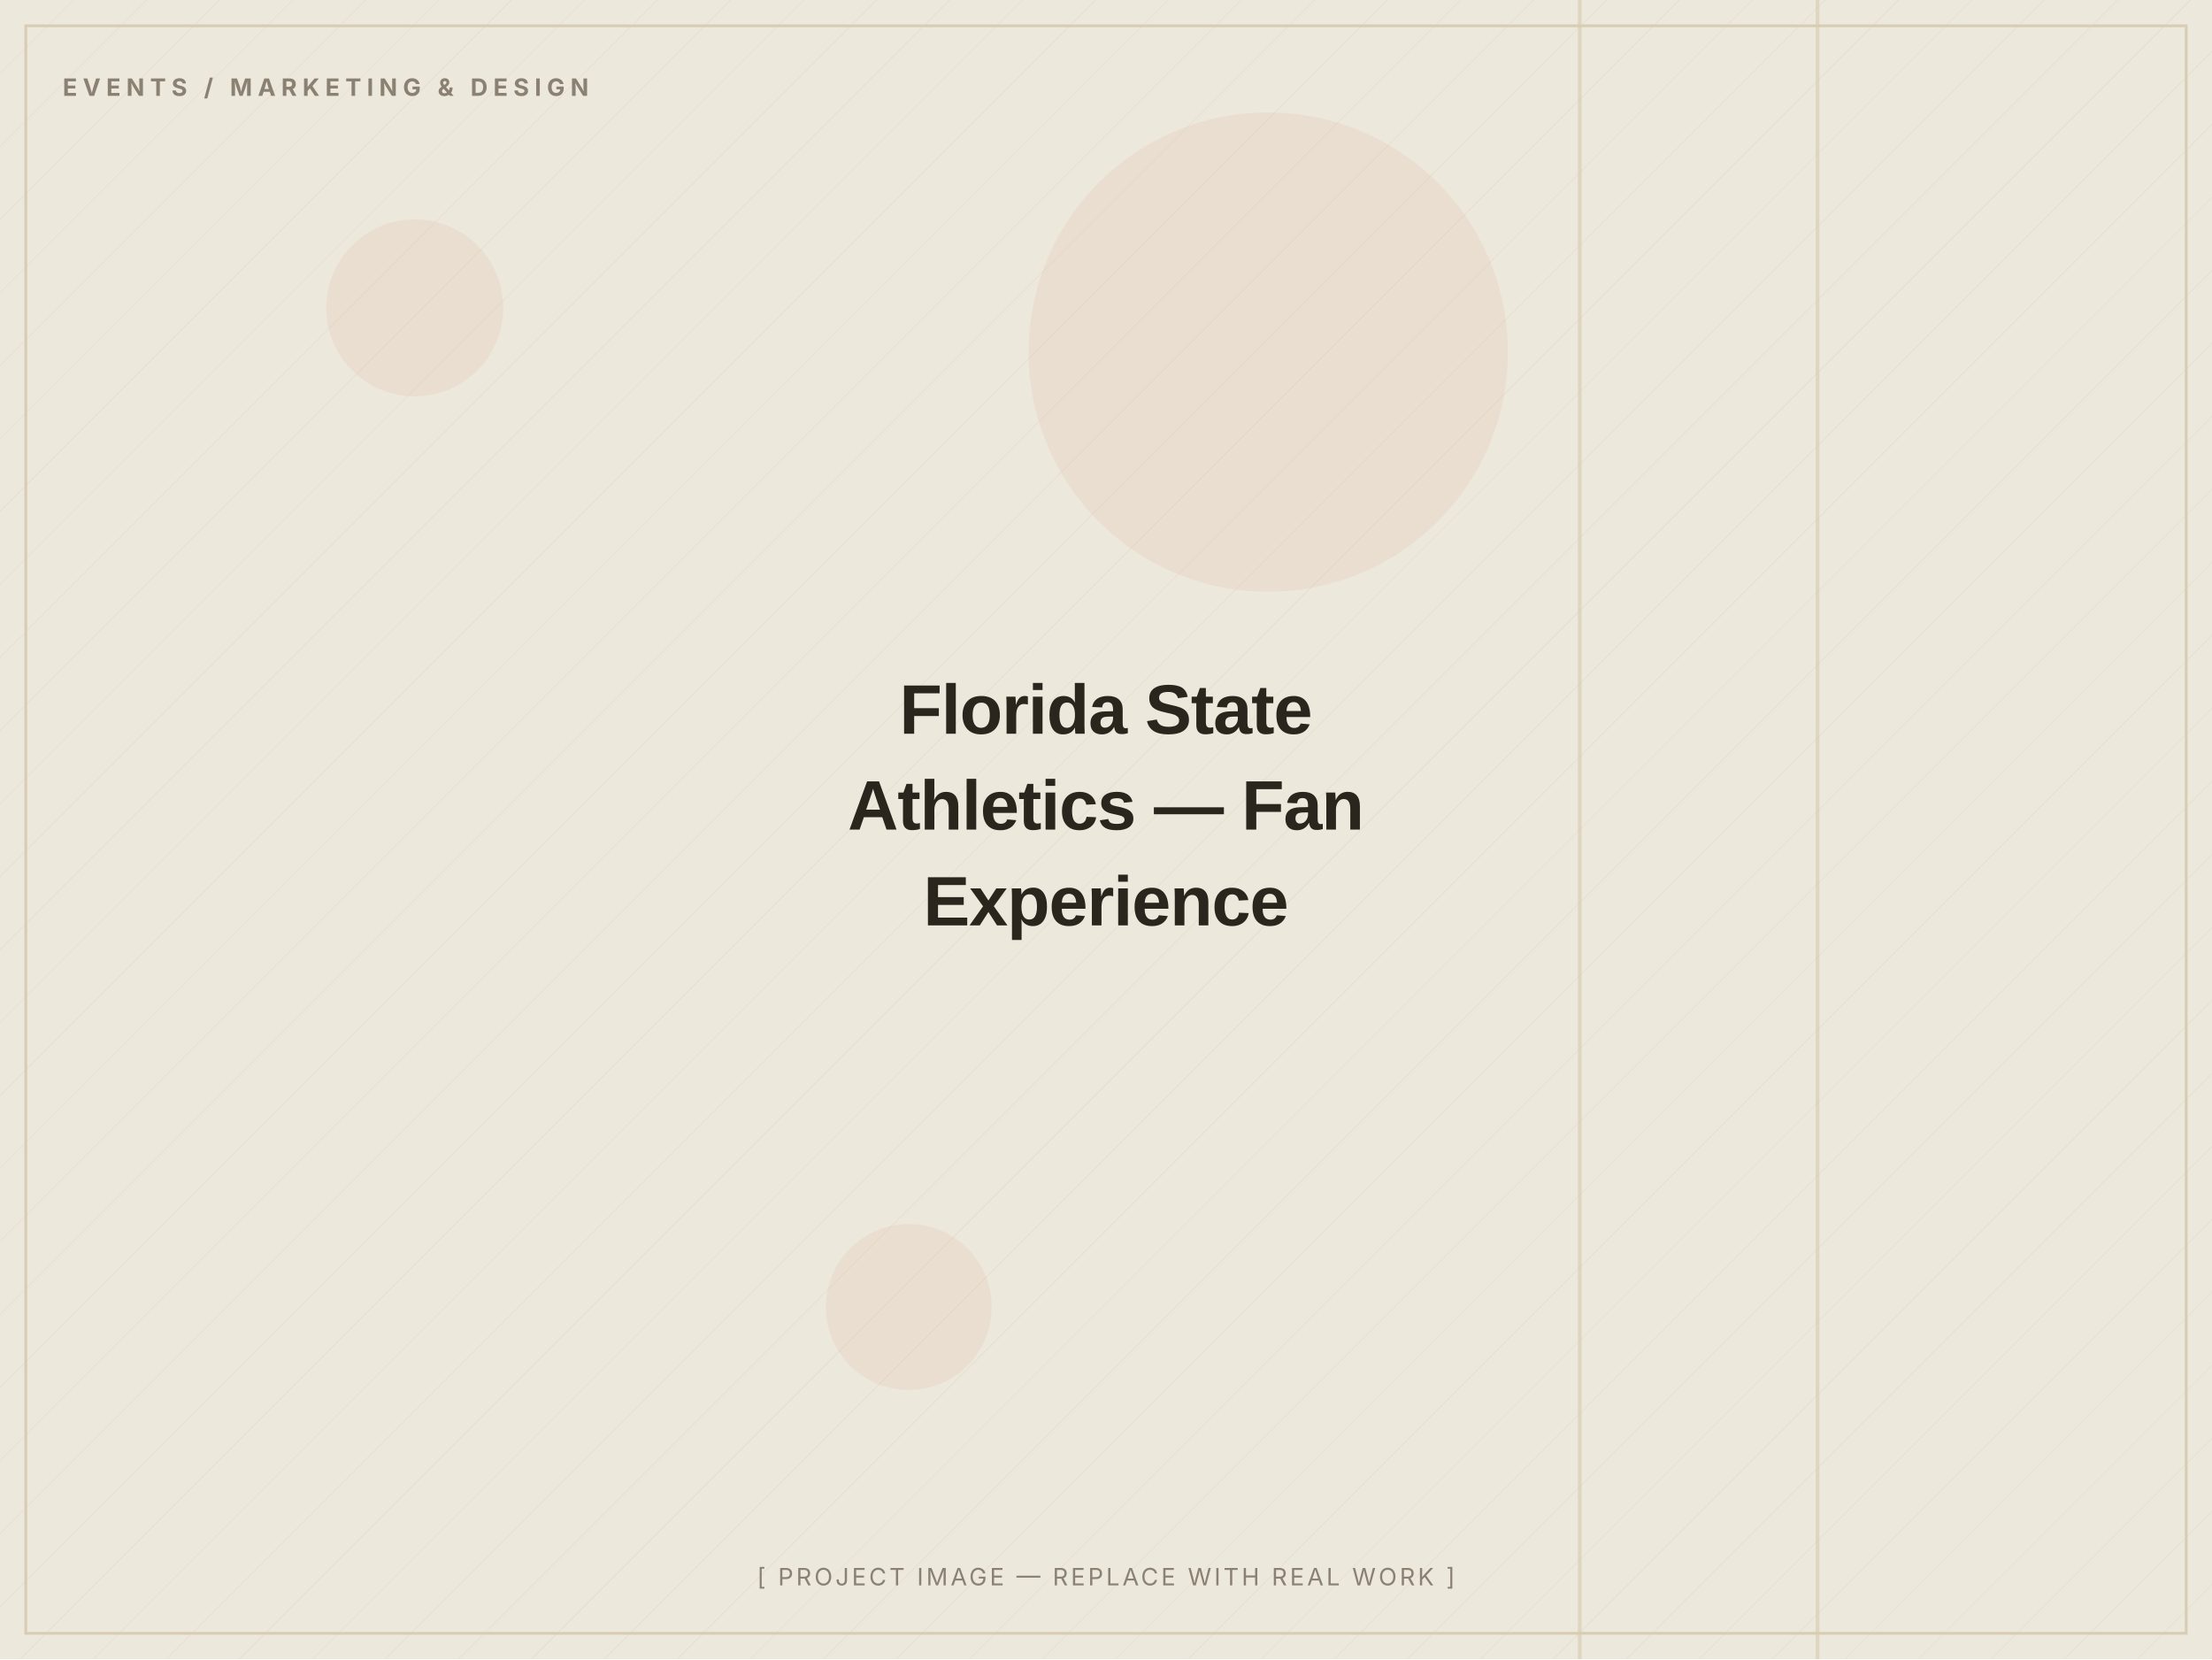
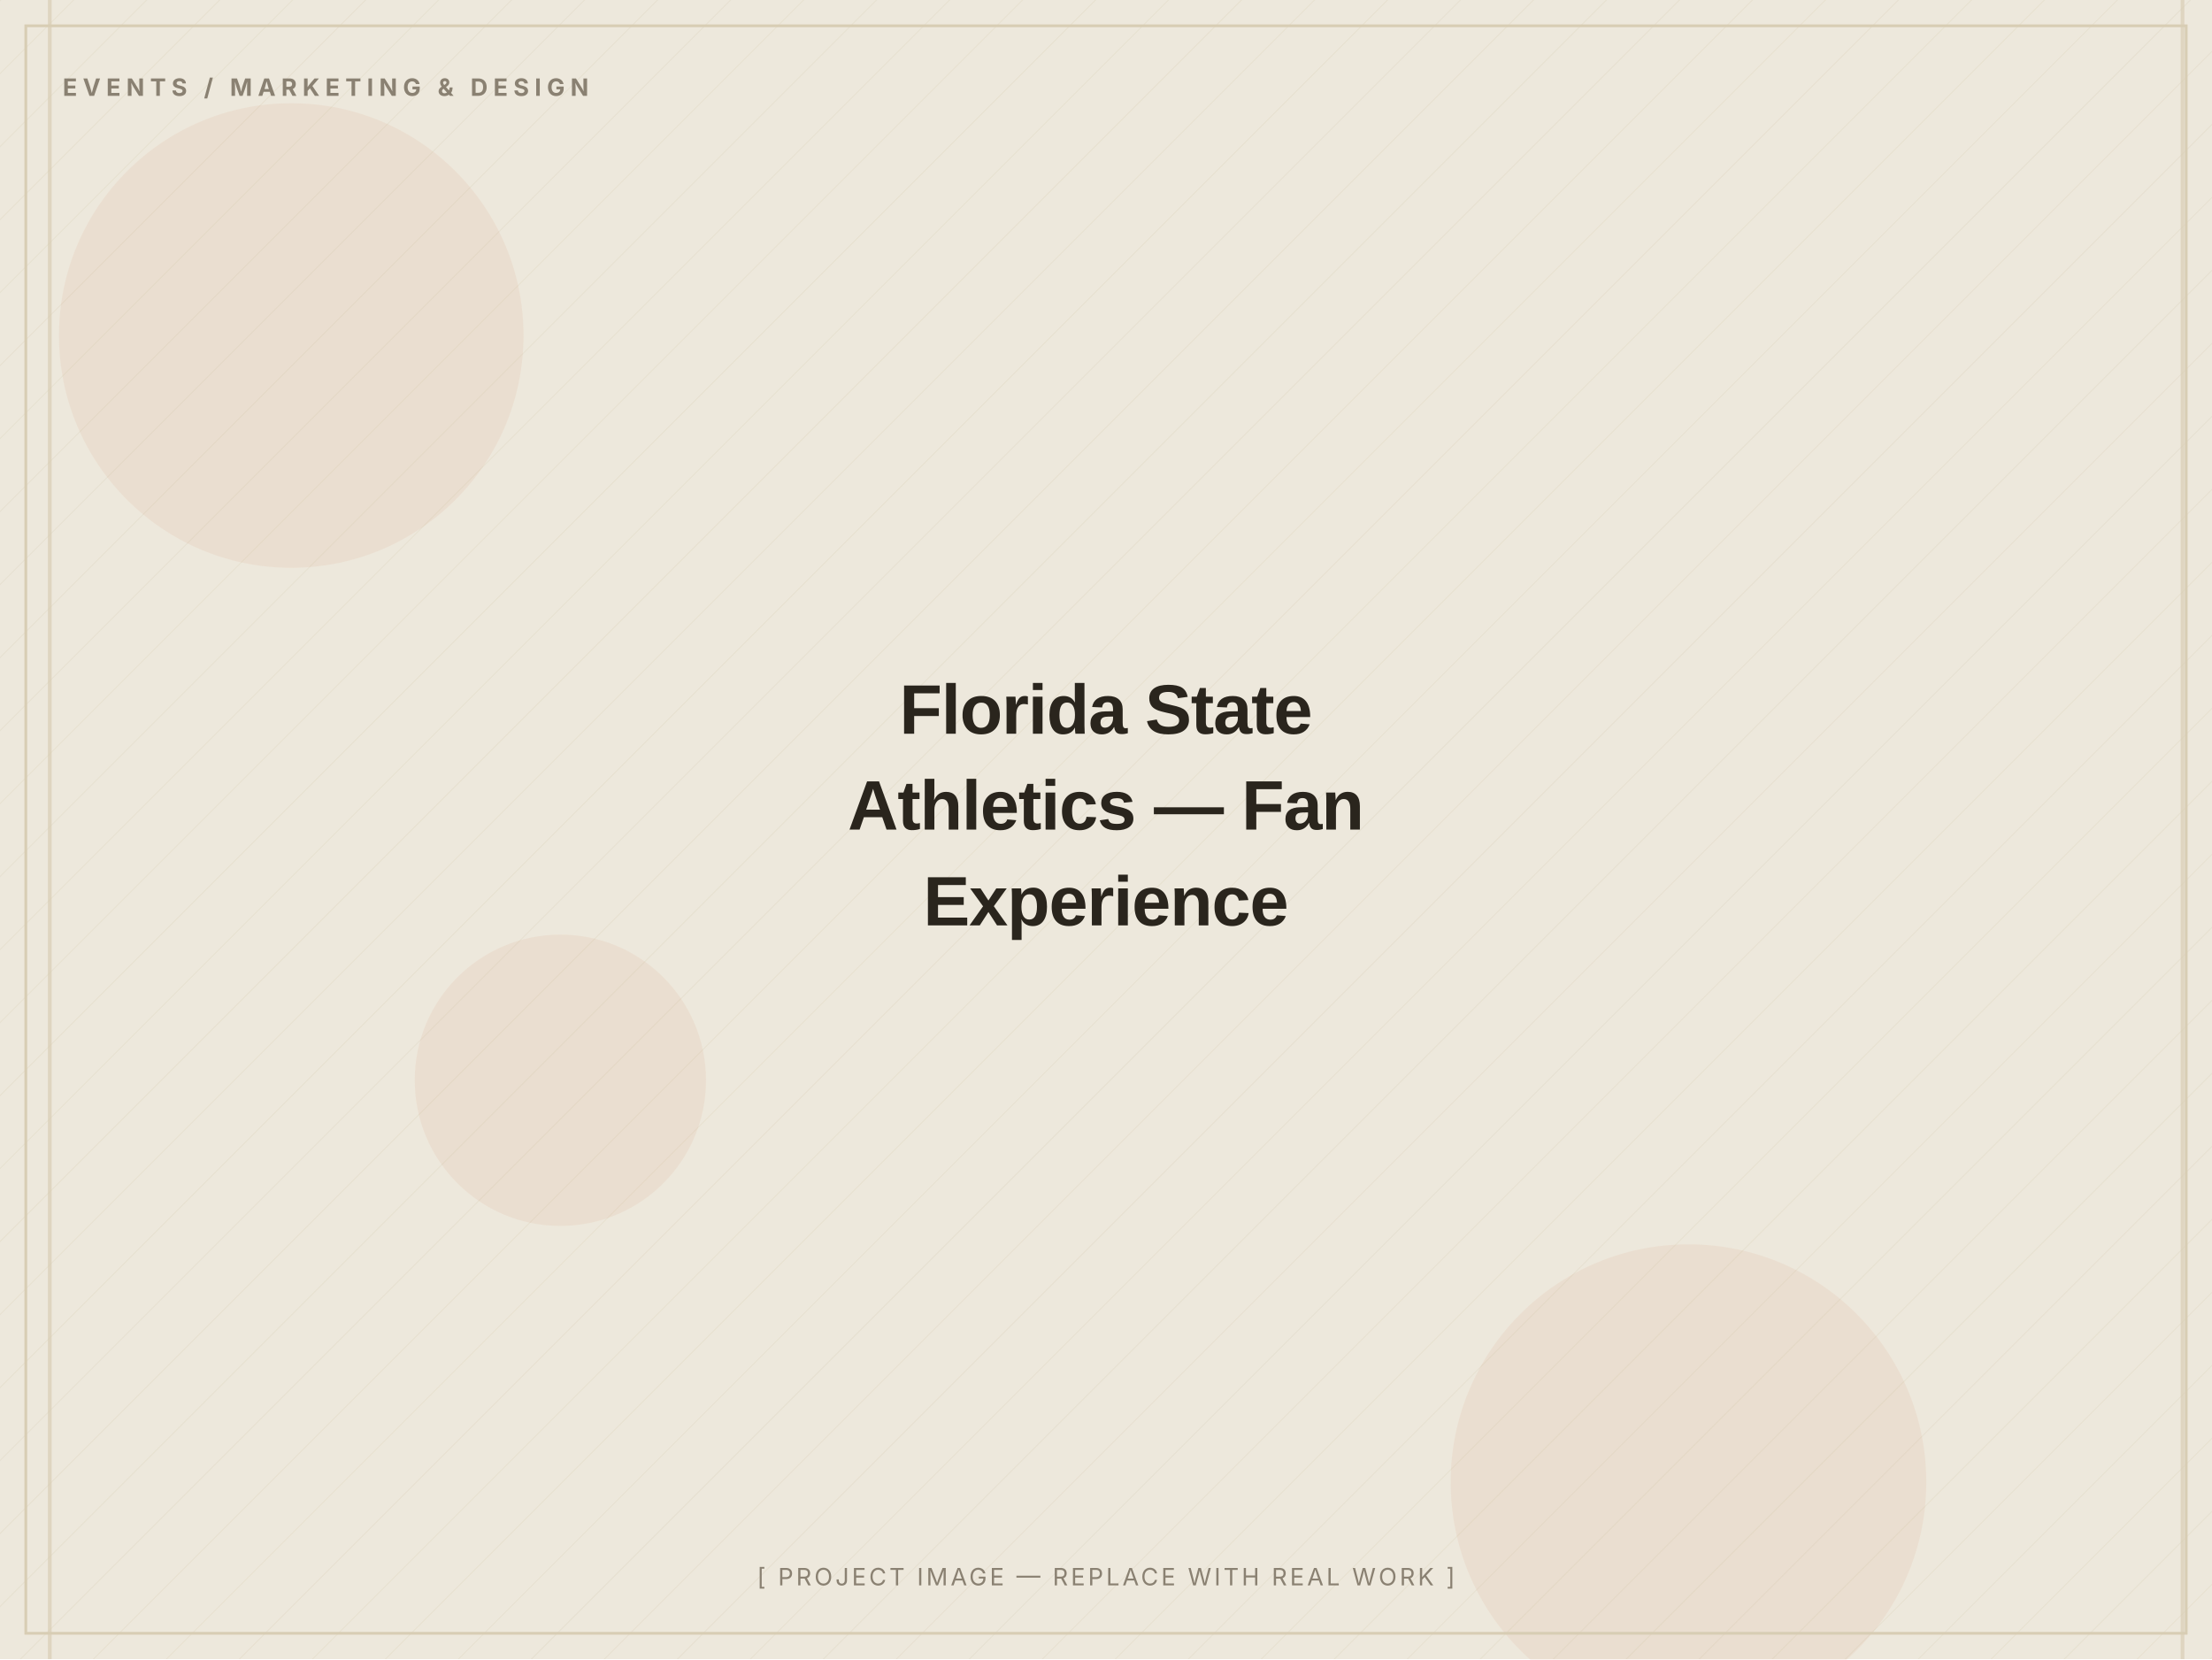
<svg xmlns="http://www.w3.org/2000/svg" width="1200" height="900" viewBox="0 0 1200 900" role="img" aria-label="Florida State Athletics — Fan Experience — placeholder image">
  <defs>
    <pattern id="d" width="28" height="28" patternUnits="userSpaceOnUse" patternTransform="rotate(45)">
      <line x1="0" y1="0" x2="0" y2="28" stroke="#D8CDB4" stroke-width="1" opacity="0.5" />
    </pattern>
  </defs>
  <rect width="1200" height="900" fill="#EDE8DC" />
  <rect width="1200" height="900" fill="url(#d)" opacity="0.55" />
-   <circle cx="493" cy="709" r="45" fill="#C2410C" opacity="0.06" />
-   <circle cx="225" cy="167" r="48" fill="#C2410C" opacity="0.06" />
-   <circle cx="688" cy="191" r="130" fill="#C2410C" opacity="0.06" />
-   <rect x="985" y="0" width="2" height="900" fill="#D8CDB4" opacity="0.7" />
-   <rect x="856" y="0" width="2" height="900" fill="#D8CDB4" opacity="0.7" />
+   <circle cx="304" cy="586" r="79" fill="#C2410C" opacity="0.06" />
+   <circle cx="158" cy="182" r="126" fill="#C2410C" opacity="0.06" />
+   <circle cx="916" cy="804" r="129" fill="#C2410C" opacity="0.06" />
+   <rect x="26" y="0" width="2" height="900" fill="#D8CDB4" opacity="0.7" />
+   <rect x="1183" y="0" width="2" height="900" fill="#D8CDB4" opacity="0.7" />
  <rect x="14" y="14" width="1172" height="872" fill="none" stroke="#D8CDB4" stroke-width="1.5" />
  <text x="34" y="52" font-family="Inter, Arial, sans-serif" font-weight="700" font-size="13" letter-spacing="3" fill="#8A8172">EVENTS / MARKETING &amp; DESIGN</text>
  <text x="600.0" y="398.0" text-anchor="middle" font-family="Archivo, Arial, sans-serif" font-weight="800" font-size="38" letter-spacing="-0.5" fill="#2A251D">Florida State</text>
  <text x="600.0" y="450.0" text-anchor="middle" font-family="Archivo, Arial, sans-serif" font-weight="800" font-size="38" letter-spacing="-0.5" fill="#2A251D">Athletics — Fan</text>
  <text x="600.0" y="502.0" text-anchor="middle" font-family="Archivo, Arial, sans-serif" font-weight="800" font-size="38" letter-spacing="-0.5" fill="#2A251D">Experience</text>
  <text x="600.0" y="860" text-anchor="middle" font-family="Inter, Arial, sans-serif" font-size="13" letter-spacing="1.5" fill="#8A8172">[ PROJECT IMAGE — REPLACE WITH REAL WORK ]</text>
</svg>
